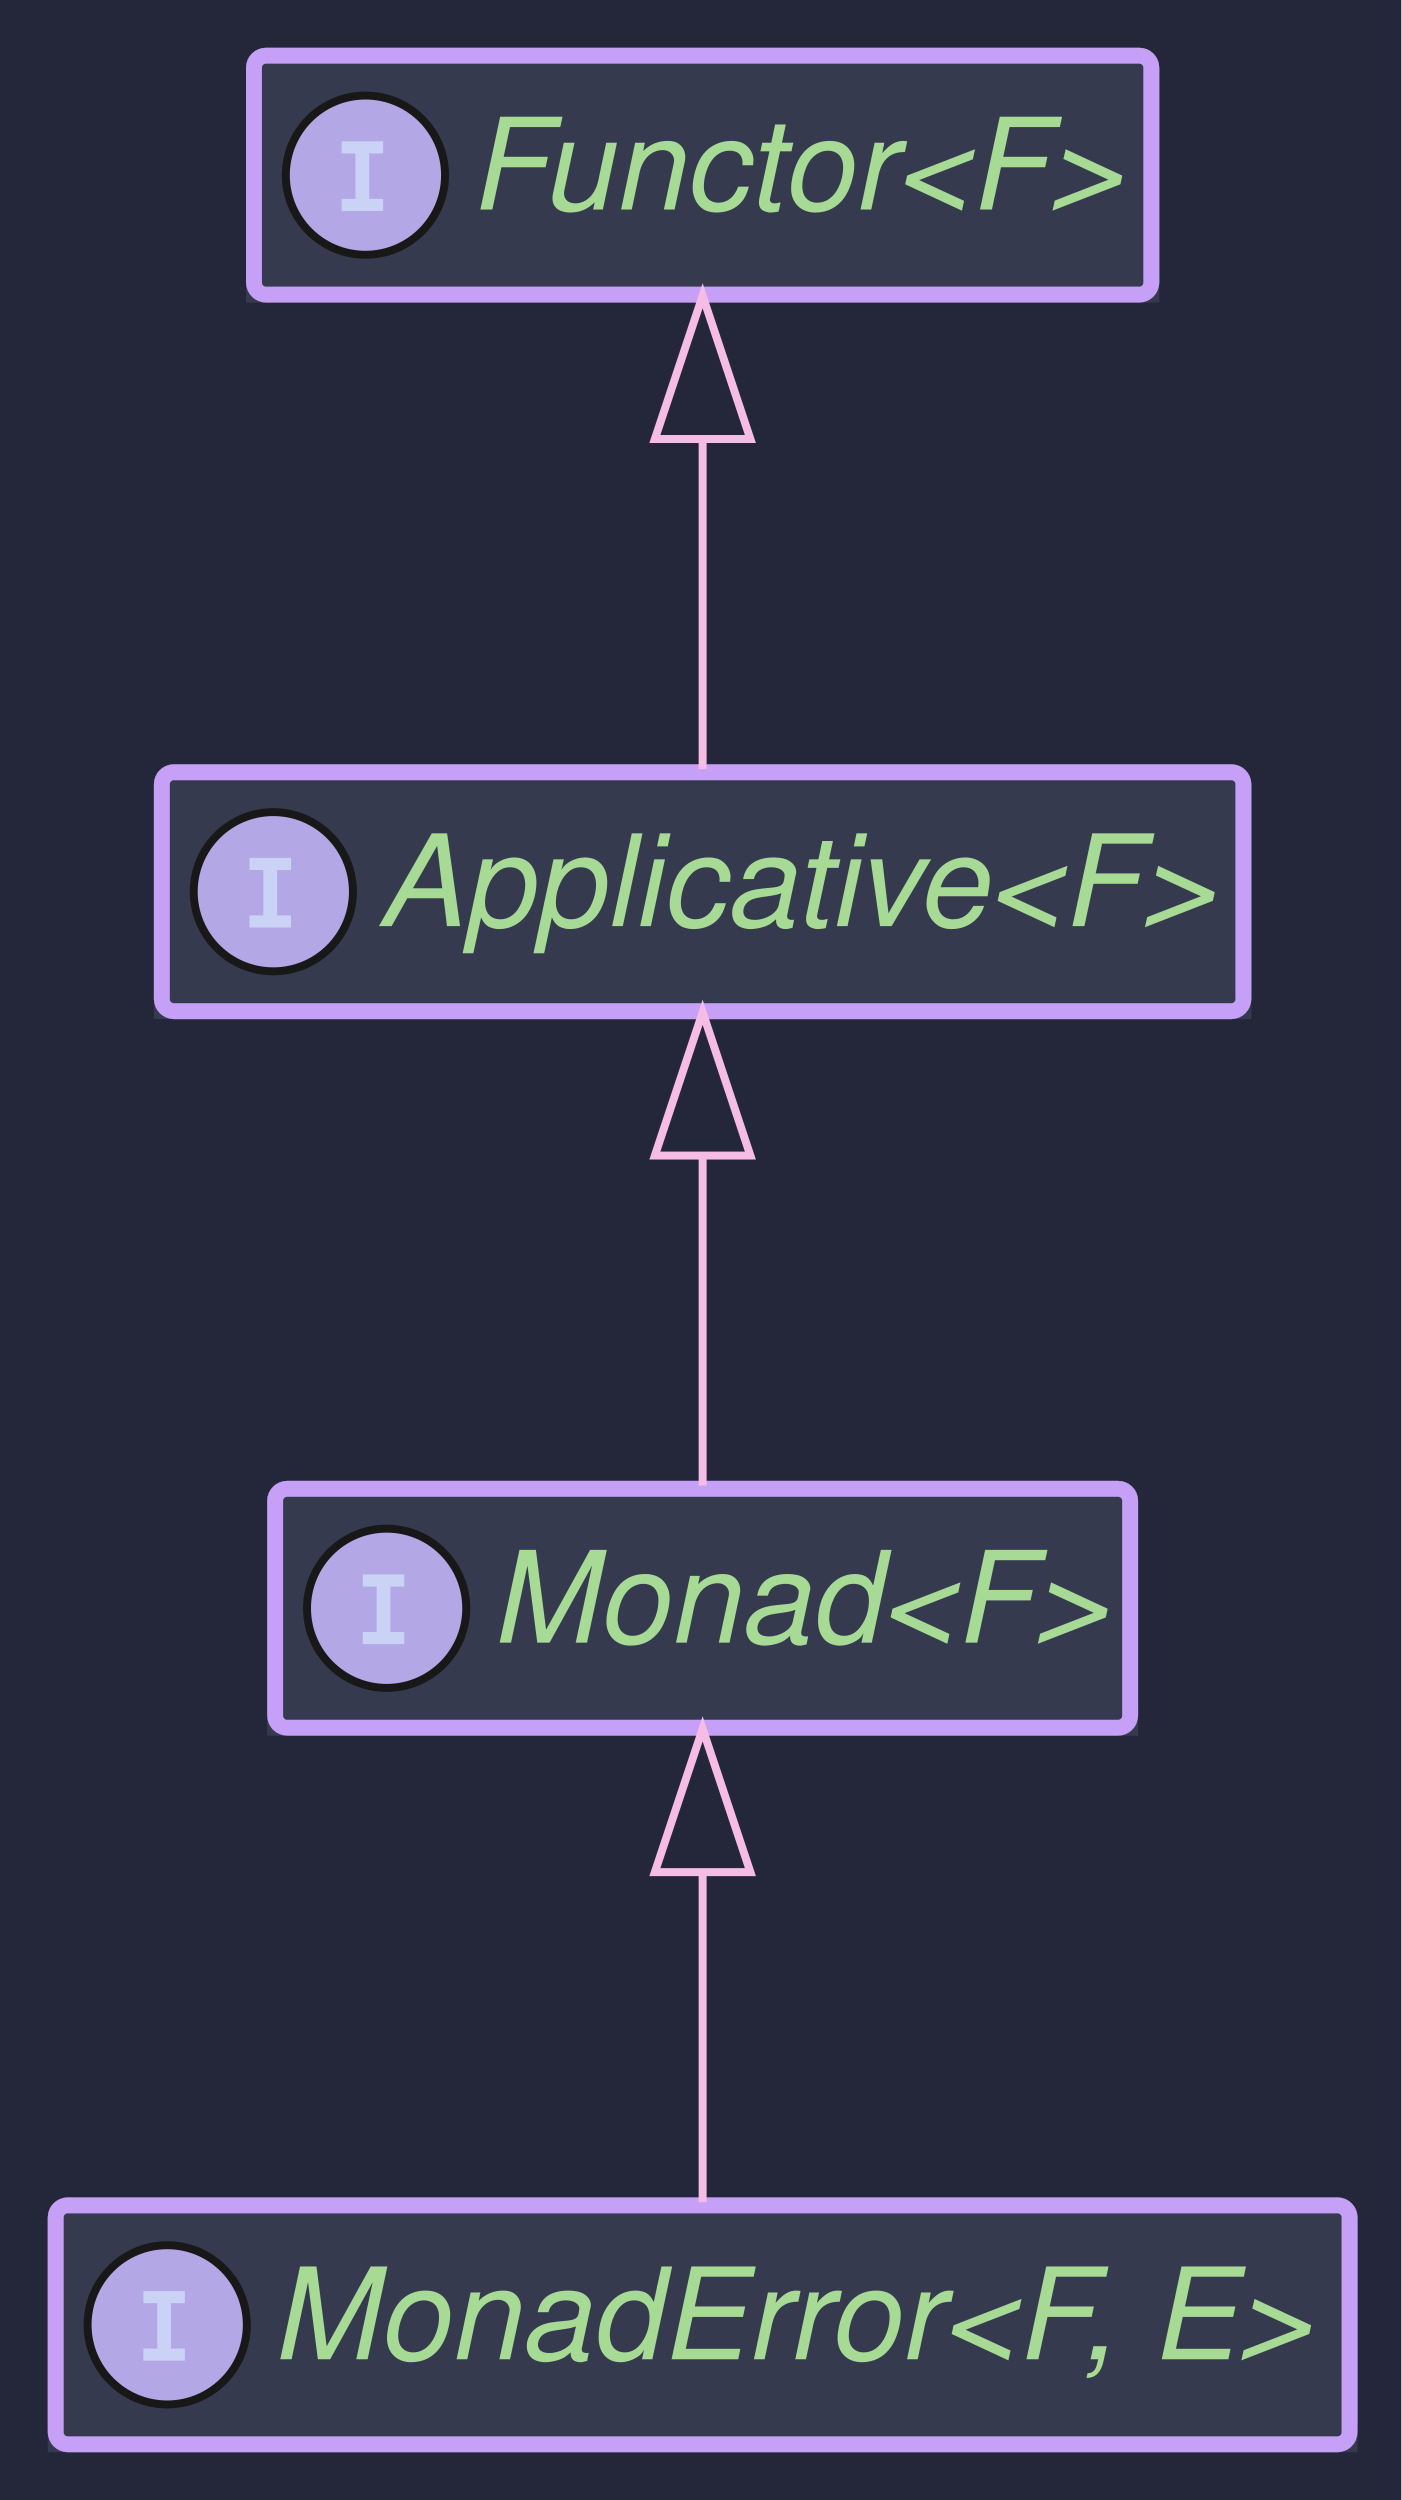
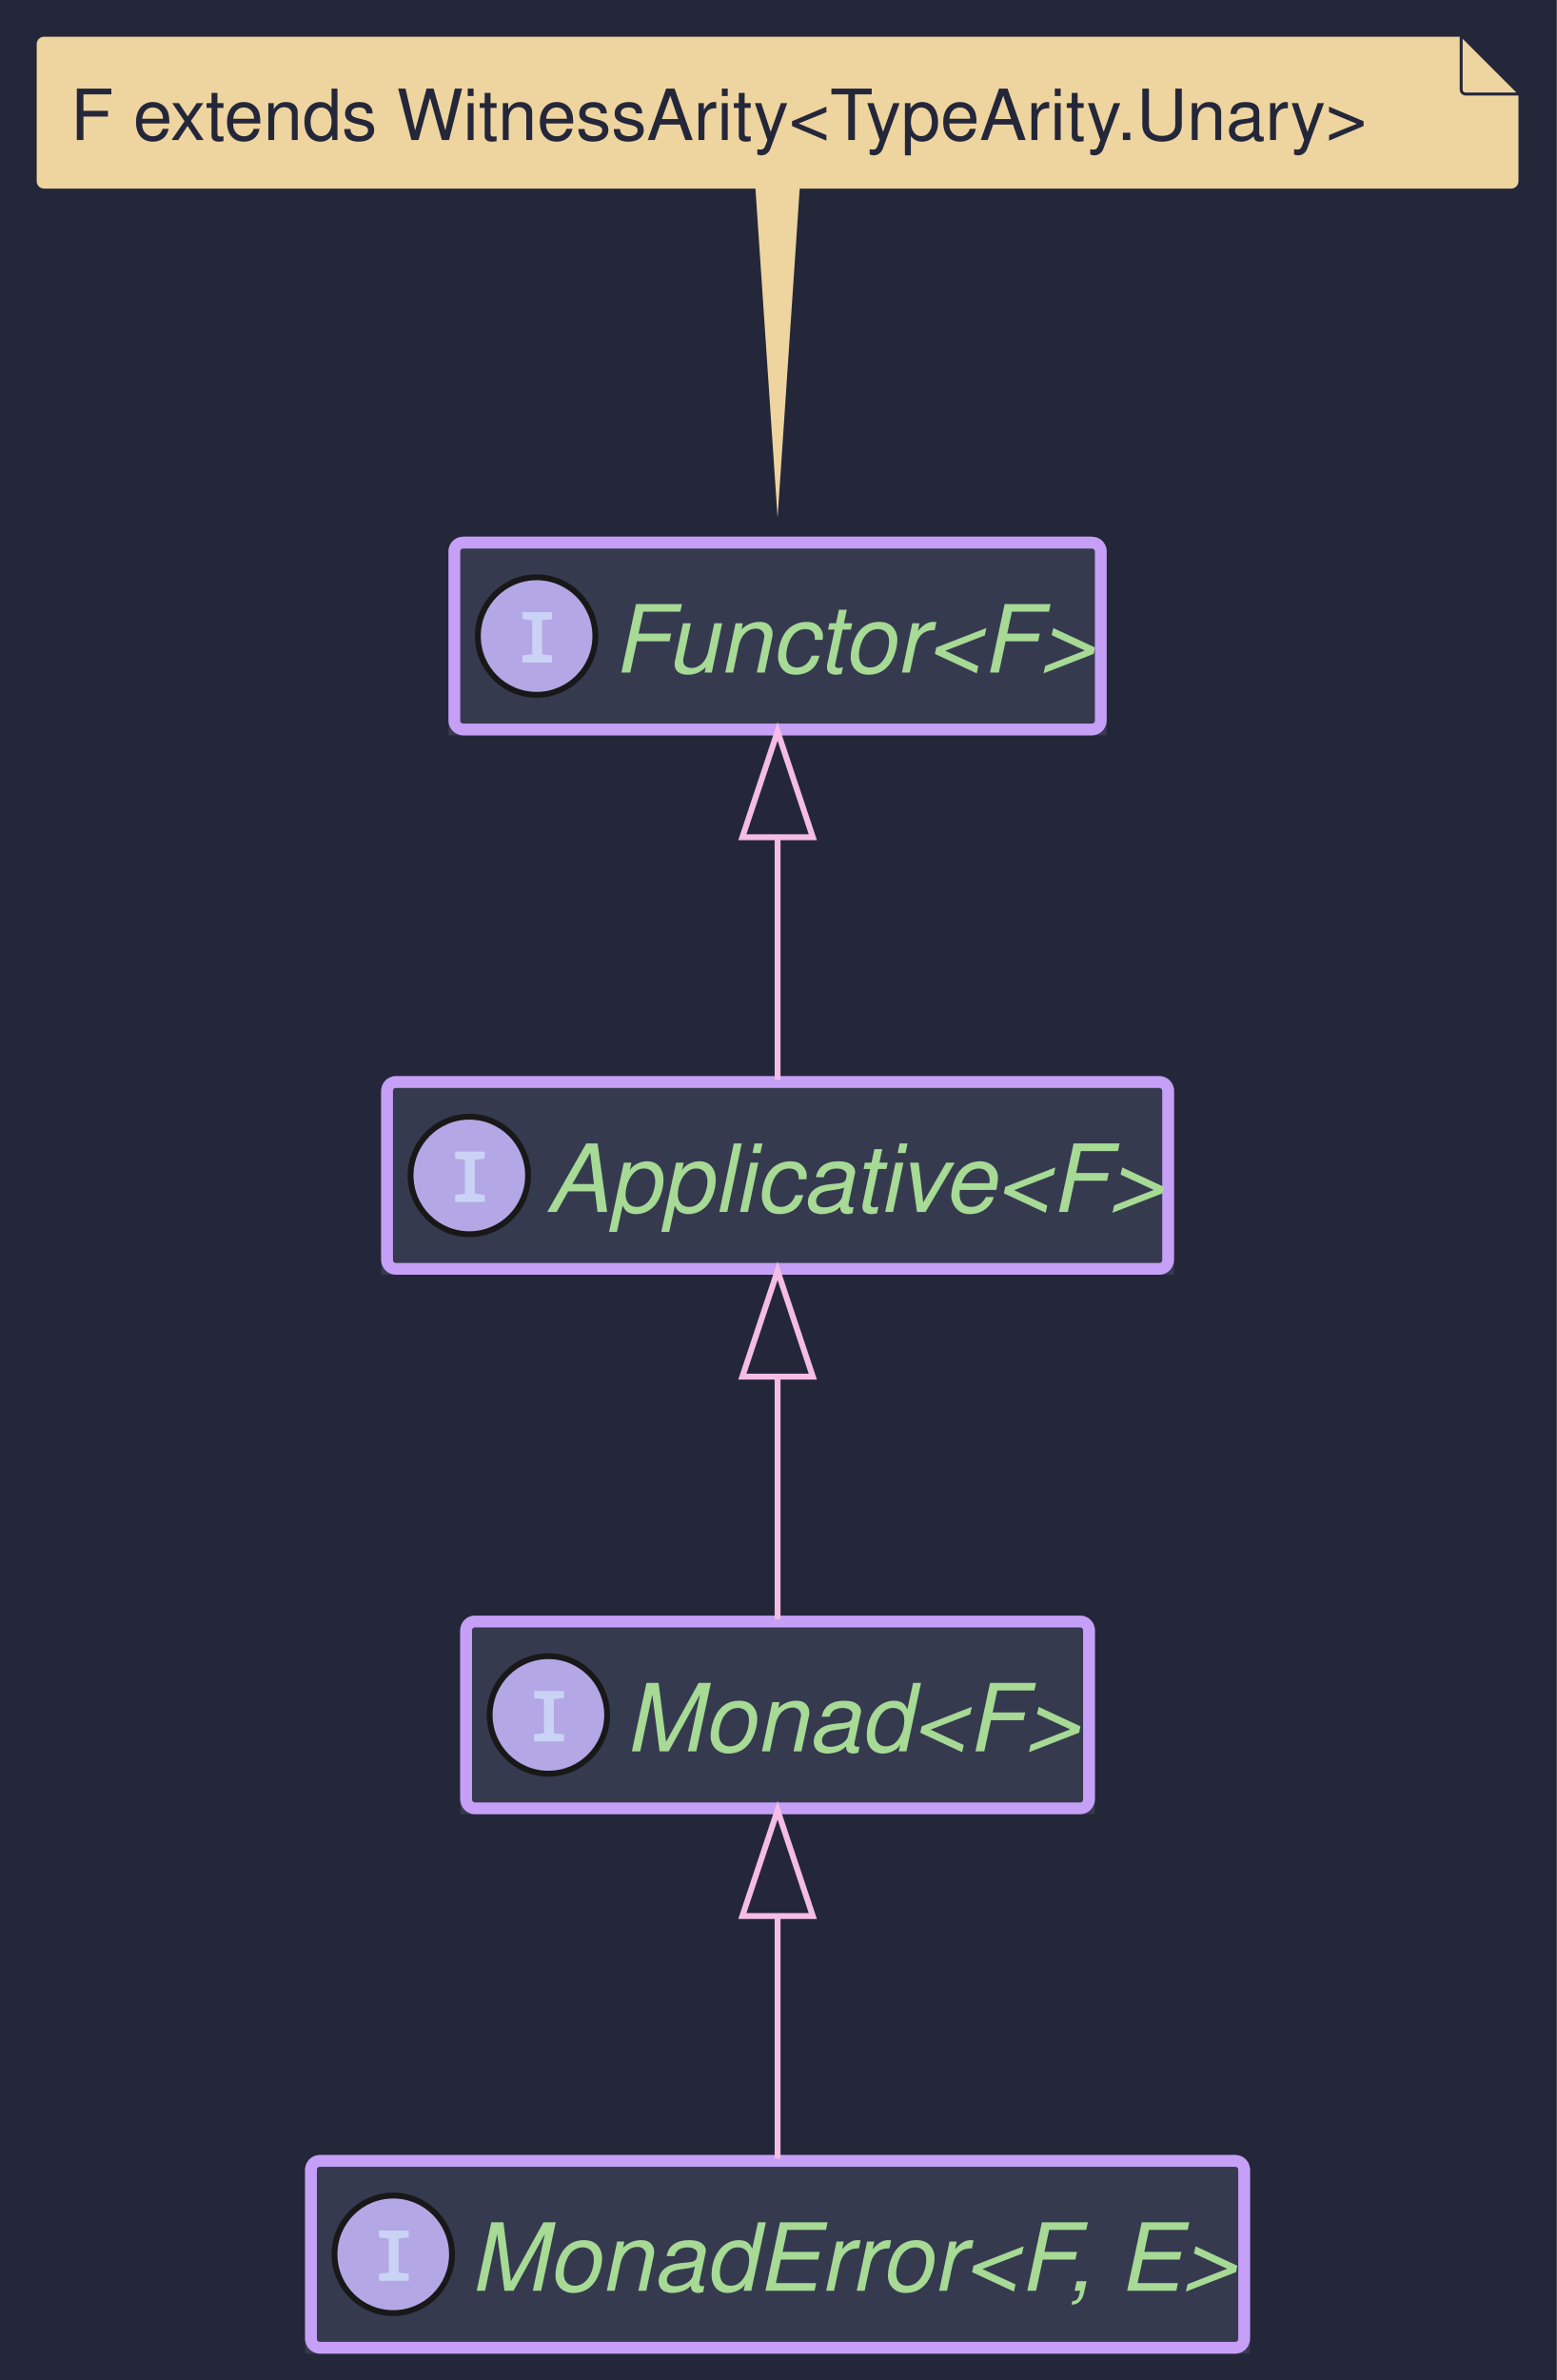
- <svg xmlns="http://www.w3.org/2000/svg" contentStyleType="text/css" height="314px" preserveAspectRatio="none" style="width:176px;height:314px;background:#24273A;" version="1.1" viewBox="0 0 176 314" width="176px" zoomAndPan="magnify">
+ <svg xmlns="http://www.w3.org/2000/svg" contentStyleType="text/css" data-diagram-type="CLASS" height="405px" preserveAspectRatio="none" style="width:265px;height:405px;background:#24273A;" version="1.1" viewBox="0 0 265 405" width="265px" zoomAndPan="magnify">
  <defs />
  <g>
-     <rect fill="#24273A" height="314" style="stroke:none;stroke-width:1.0;" width="176" x="0" y="0" />
-     <g id="elem_Functor&lt;F&gt;">
-       <rect codeLine="4" fill="#24273A" height="30" id="Functor&lt;F&gt;" rx="1.5" ry="1.5" style="stroke:#C6A0F6;stroke-width:2.0;" width="112.703" x="31.9" y="7" />
-       <rect fill="#363A4F" height="30" rx="1.5" ry="1.5" style="stroke:#363A4F;stroke-width:2.0;" width="112.703" x="31.9" y="7" />
-       <rect fill="#363A4F" height="1.5" style="stroke:#363A4F;stroke-width:2.0;" width="112.703" x="31.9" y="35.5" />
-       <rect codeLine="4" fill="none" height="30" id="Functor&lt;F&gt;" rx="1.5" ry="1.5" style="stroke:#C6A0F6;stroke-width:2.0;" width="112.703" x="31.9" y="7" />
-       <ellipse cx="45.9" cy="22" fill="#B4A7E5" rx="10" ry="10" style="stroke:#181818;stroke-width:1.0;" />
-       <path d="M42.908,19.275 L42.908,17.752 L48.117,17.752 L48.117,19.275 L46.377,19.275 L46.377,24.977 L48.117,24.977 L48.117,26.5 L42.908,26.5 L42.908,24.977 L44.648,24.977 L44.648,19.275 Z " fill="#CAD3F5" />
-       <text fill="#A6DA95" font-family="Helvetica" font-size="16" font-style="italic" lengthAdjust="spacing" textLength="82.703" x="58.9" y="26.32">Functor&lt;F&gt;</text>
+     <rect fill="#24273A" height="405" style="stroke:none;stroke-width:1;" width="265" x="0" y="0" />
+     <g class="entity" data-entity="ArityNote" data-source-line="4" data-uid="ent0002" id="entity_ArityNote">
+       <path d="M6,7.5 L6,30.844 A1.5,1.5 0 0 0 7.5,32.344 L128.36,32.344 L132.36,91.85 L136.36,32.344 L257.222,32.344 A1.5,1.5 0 0 0 258.722,30.844 L258.722,16 L248.722,6 L7.5,6 A1.5,1.5 0 0 0 6,7.5" fill="#EED49F" style="stroke:#24273A;stroke-width:0.5;" />
+       <path d="M248.722,6 L248.722,15.25 A0.75,0.75 0 0 0 249.472,16 L258.722,16 L248.722,6" fill="#EED49F" style="stroke:#24273A;stroke-width:0.5;" />
+       <text fill="#24273A" font-family="Helvetica" font-size="12" lengthAdjust="spacing" textLength="231.722" x="12" y="23.828">F extends WitnessArity&lt;TypeArity.Unary&gt;</text>
    </g>
-     <g id="elem_Applicative&lt;F&gt;">
-       <rect codeLine="5" fill="#24273A" height="30" id="Applicative&lt;F&gt;" rx="1.5" ry="1.5" style="stroke:#C6A0F6;stroke-width:2.0;" width="135.836" x="20.33" y="97" />
-       <rect fill="#363A4F" height="30" rx="1.5" ry="1.5" style="stroke:#363A4F;stroke-width:2.0;" width="135.836" x="20.33" y="97" />
-       <rect fill="#363A4F" height="1.5" style="stroke:#363A4F;stroke-width:2.0;" width="135.836" x="20.33" y="125.5" />
-       <rect codeLine="5" fill="none" height="30" id="Applicative&lt;F&gt;" rx="1.5" ry="1.5" style="stroke:#C6A0F6;stroke-width:2.0;" width="135.836" x="20.33" y="97" />
-       <ellipse cx="34.33" cy="112" fill="#B4A7E5" rx="10" ry="10" style="stroke:#181818;stroke-width:1.0;" />
-       <path d="M31.338,109.275 L31.338,107.752 L36.547,107.752 L36.547,109.275 L34.807,109.275 L34.807,114.977 L36.547,114.977 L36.547,116.5 L31.338,116.5 L31.338,114.977 L33.078,114.977 L33.078,109.275 Z " fill="#CAD3F5" />
-       <text fill="#A6DA95" font-family="Helvetica" font-size="16" font-style="italic" lengthAdjust="spacing" textLength="105.836" x="47.33" y="116.32">Applicative&lt;F&gt;</text>
+     <g class="entity" data-entity="Functor.F." data-source-line="6" data-uid="ent0003" id="entity_Functor.F.">
+       <rect fill="#24273A" height="31.792" rx="1.5" ry="1.5" style="stroke:#C6A0F6;stroke-width:2;" width="110.032" x="77.34" y="92.34" />
+       <rect fill="#363A4F" height="31.792" rx="1.5" ry="1.5" style="stroke:#363A4F;stroke-width:2;" width="110.032" x="77.34" y="92.34" />
+       <rect fill="#363A4F" height="1.5" style="stroke:#363A4F;stroke-width:2;" width="110.032" x="77.34" y="122.632" />
+       <rect fill="none" height="31.792" rx="1.5" ry="1.5" style="stroke:#C6A0F6;stroke-width:2;" width="110.032" x="77.34" y="92.34" />
+       <ellipse cx="91.34" cy="108.236" fill="#B4A7E5" rx="10" ry="10" style="stroke:#181818;stroke-width:1;" />
+       <path d="M88.918,112.736 L88.918,111.533 L90.59,111.345 L90.59,105.564 L88.918,105.361 L88.918,104.174 L93.965,104.174 L93.965,105.361 L92.262,105.564 L92.262,111.345 L93.965,111.533 L93.965,112.736 L88.918,112.736 Z " fill="#CAD3F5" />
+       <text fill="#A6DA95" font-family="Helvetica" font-size="16" font-style="italic" lengthAdjust="spacing" textLength="80.032" x="104.34" y="114.444">Functor&lt;F&gt;</text>
    </g>
-     <g id="elem_Monad&lt;F&gt;">
-       <rect codeLine="6" fill="#24273A" height="30" id="Monad&lt;F&gt;" rx="1.5" ry="1.5" style="stroke:#C6A0F6;stroke-width:2.0;" width="107.383" x="34.56" y="187" />
-       <rect fill="#363A4F" height="30" rx="1.5" ry="1.5" style="stroke:#363A4F;stroke-width:2.0;" width="107.383" x="34.56" y="187" />
-       <rect fill="#363A4F" height="1.5" style="stroke:#363A4F;stroke-width:2.0;" width="107.383" x="34.56" y="215.5" />
-       <rect codeLine="6" fill="none" height="30" id="Monad&lt;F&gt;" rx="1.5" ry="1.5" style="stroke:#C6A0F6;stroke-width:2.0;" width="107.383" x="34.56" y="187" />
-       <ellipse cx="48.56" cy="202" fill="#B4A7E5" rx="10" ry="10" style="stroke:#181818;stroke-width:1.0;" />
-       <path d="M45.568,199.275 L45.568,197.752 L50.777,197.752 L50.777,199.275 L49.037,199.275 L49.037,204.977 L50.777,204.977 L50.777,206.5 L45.568,206.5 L45.568,204.977 L47.308,204.977 L47.308,199.275 Z " fill="#CAD3F5" />
-       <text fill="#A6DA95" font-family="Helvetica" font-size="16" font-style="italic" lengthAdjust="spacing" textLength="77.383" x="61.56" y="206.32">Monad&lt;F&gt;</text>
+     <g class="entity" data-entity="Applicative.F." data-source-line="7" data-uid="ent0004" id="entity_Applicative.F.">
+       <rect fill="#24273A" height="31.792" rx="1.5" ry="1.5" style="stroke:#C6A0F6;stroke-width:2;" width="132.944" x="65.89" y="184.13" />
+       <rect fill="#363A4F" height="31.792" rx="1.5" ry="1.5" style="stroke:#363A4F;stroke-width:2;" width="132.944" x="65.89" y="184.13" />
+       <rect fill="#363A4F" height="1.5" style="stroke:#363A4F;stroke-width:2;" width="132.944" x="65.89" y="214.422" />
+       <rect fill="none" height="31.792" rx="1.5" ry="1.5" style="stroke:#C6A0F6;stroke-width:2;" width="132.944" x="65.89" y="184.13" />
+       <ellipse cx="79.89" cy="200.026" fill="#B4A7E5" rx="10" ry="10" style="stroke:#181818;stroke-width:1;" />
+       <path d="M77.468,204.526 L77.468,203.323 L79.14,203.135 L79.14,197.354 L77.468,197.151 L77.468,195.964 L82.515,195.964 L82.515,197.151 L80.812,197.354 L80.812,203.135 L82.515,203.323 L82.515,204.526 L77.468,204.526 Z " fill="#CAD3F5" />
+       <text fill="#A6DA95" font-family="Helvetica" font-size="16" font-style="italic" lengthAdjust="spacing" textLength="102.944" x="92.89" y="206.234">Applicative&lt;F&gt;</text>
    </g>
-     <g id="elem_MonadError&lt;F, E&gt;">
-       <rect codeLine="7" fill="#24273A" height="30" id="MonadError&lt;F, E&gt;" rx="1.5" ry="1.5" style="stroke:#C6A0F6;stroke-width:2.0;" width="162.5" x="7" y="277" />
-       <rect fill="#363A4F" height="30" rx="1.5" ry="1.5" style="stroke:#363A4F;stroke-width:2.0;" width="162.5" x="7" y="277" />
-       <rect fill="#363A4F" height="1.5" style="stroke:#363A4F;stroke-width:2.0;" width="162.5" x="7" y="305.5" />
-       <rect codeLine="7" fill="none" height="30" id="MonadError&lt;F, E&gt;" rx="1.5" ry="1.5" style="stroke:#C6A0F6;stroke-width:2.0;" width="162.5" x="7" y="277" />
-       <ellipse cx="21" cy="292" fill="#B4A7E5" rx="10" ry="10" style="stroke:#181818;stroke-width:1.0;" />
-       <path d="M18.008,289.275 L18.008,287.752 L23.217,287.752 L23.217,289.275 L21.477,289.275 L21.477,294.977 L23.217,294.977 L23.217,296.5 L18.008,296.5 L18.008,294.977 L19.748,294.977 L19.748,289.275 Z " fill="#CAD3F5" />
-       <text fill="#A6DA95" font-family="Helvetica" font-size="16" font-style="italic" lengthAdjust="spacing" textLength="132.5" x="34" y="296.32">MonadError&lt;F, E&gt;</text>
+     <g class="entity" data-entity="Monad.F." data-source-line="8" data-uid="ent0006" id="entity_Monad.F.">
+       <rect fill="#24273A" height="31.792" rx="1.5" ry="1.5" style="stroke:#C6A0F6;stroke-width:2;" width="106.016" x="79.35" y="275.93" />
+       <rect fill="#363A4F" height="31.792" rx="1.5" ry="1.5" style="stroke:#363A4F;stroke-width:2;" width="106.016" x="79.35" y="275.93" />
+       <rect fill="#363A4F" height="1.5" style="stroke:#363A4F;stroke-width:2;" width="106.016" x="79.35" y="306.222" />
+       <rect fill="none" height="31.792" rx="1.5" ry="1.5" style="stroke:#C6A0F6;stroke-width:2;" width="106.016" x="79.35" y="275.93" />
+       <ellipse cx="93.35" cy="291.826" fill="#B4A7E5" rx="10" ry="10" style="stroke:#181818;stroke-width:1;" />
+       <path d="M90.928,296.326 L90.928,295.123 L92.6,294.935 L92.6,289.154 L90.928,288.951 L90.928,287.764 L95.975,287.764 L95.975,288.951 L94.272,289.154 L94.272,294.935 L95.975,295.123 L95.975,296.326 L90.928,296.326 Z " fill="#CAD3F5" />
+       <text fill="#A6DA95" font-family="Helvetica" font-size="16" font-style="italic" lengthAdjust="spacing" textLength="76.016" x="106.35" y="298.034">Monad&lt;F&gt;</text>
    </g>
-     <g id="link_Functor&lt;F&gt;_Applicative&lt;F&gt;">
-       <path d="M88.25,55.14 C88.25,71.46 88.25,80.17 88.25,96.6 " fill="none" id="Functor&lt;F&gt;-backto-Applicative&lt;F&gt;" style="stroke:#F5BDE6;stroke-width:1.0;" />
-       <polygon fill="none" points="88.25,37.14,82.25,55.14,94.25,55.14,88.25,37.14" style="stroke:#F5BDE6;stroke-width:1.0;" />
+     <g class="entity" data-entity="MonadError.F. E." data-source-line="9" data-uid="ent0008" id="entity_MonadError.F. E.">
+       <rect fill="#24273A" height="31.792" rx="1.5" ry="1.5" style="stroke:#C6A0F6;stroke-width:2;" width="158.832" x="52.94" y="367.72" />
+       <rect fill="#363A4F" height="31.792" rx="1.5" ry="1.5" style="stroke:#363A4F;stroke-width:2;" width="158.832" x="52.94" y="367.72" />
+       <rect fill="#363A4F" height="1.5" style="stroke:#363A4F;stroke-width:2;" width="158.832" x="52.94" y="398.012" />
+       <rect fill="none" height="31.792" rx="1.5" ry="1.5" style="stroke:#C6A0F6;stroke-width:2;" width="158.832" x="52.94" y="367.72" />
+       <ellipse cx="66.94" cy="383.616" fill="#B4A7E5" rx="10" ry="10" style="stroke:#181818;stroke-width:1;" />
+       <path d="M64.518,388.116 L64.518,386.913 L66.19,386.725 L66.19,380.944 L64.518,380.741 L64.518,379.553 L69.565,379.553 L69.565,380.741 L67.862,380.944 L67.862,386.725 L69.565,386.913 L69.565,388.116 L64.518,388.116 Z " fill="#CAD3F5" />
+       <text fill="#A6DA95" font-family="Helvetica" font-size="16" font-style="italic" lengthAdjust="spacing" textLength="128.832" x="79.94" y="389.824">MonadError&lt;F, E&gt;</text>
    </g>
-     <g id="link_Applicative&lt;F&gt;_Monad&lt;F&gt;">
-       <path d="M88.25,145.14 C88.25,161.46 88.25,170.17 88.25,186.6 " fill="none" id="Applicative&lt;F&gt;-backto-Monad&lt;F&gt;" style="stroke:#F5BDE6;stroke-width:1.0;" />
-       <polygon fill="none" points="88.25,127.14,82.25,145.14,94.25,145.14,88.25,127.14" style="stroke:#F5BDE6;stroke-width:1.0;" />
+     <g class="link" data-entity-1="Functor.F." data-entity-2="Applicative.F." data-source-line="7" data-uid="lnk5" id="link_Functor.F._Applicative.F.">
+       <path d="M132.36,142.47 C132.36,158.98 132.36,167.18 132.36,183.72" fill="none" id="Functor&lt;F&gt;-backto-Applicative&lt;F&gt;" style="stroke:#F5BDE6;stroke-width:1;" />
+       <polygon fill="none" points="132.36,124.47,126.36,142.47,138.36,142.47,132.36,124.47" style="stroke:#F5BDE6;stroke-width:1;" />
    </g>
-     <g id="link_Monad&lt;F&gt;_MonadError&lt;F, E&gt;">
-       <path d="M88.25,235.14 C88.25,251.46 88.25,260.17 88.25,276.6 " fill="none" id="Monad&lt;F&gt;-backto-MonadError&lt;F, E&gt;" style="stroke:#F5BDE6;stroke-width:1.0;" />
-       <polygon fill="none" points="88.25,217.14,82.25,235.14,94.25,235.14,88.25,217.14" style="stroke:#F5BDE6;stroke-width:1.0;" />
+     <g class="link" data-entity-1="Applicative.F." data-entity-2="Monad.F." data-source-line="8" data-uid="lnk7" id="link_Applicative.F._Monad.F.">
+       <path d="M132.36,234.26 C132.36,250.77 132.36,258.97 132.36,275.52" fill="none" id="Applicative&lt;F&gt;-backto-Monad&lt;F&gt;" style="stroke:#F5BDE6;stroke-width:1;" />
+       <polygon fill="none" points="132.36,216.26,126.36,234.26,138.36,234.26,132.36,216.26" style="stroke:#F5BDE6;stroke-width:1;" />
+     </g>
+     <g class="link" data-entity-1="Monad.F." data-entity-2="MonadError.F. E." data-source-line="9" data-uid="lnk9" id="link_Monad.F._MonadError.F. E.">
+       <path d="M132.36,326.05 C132.36,342.57 132.36,350.77 132.36,367.31" fill="none" id="Monad&lt;F&gt;-backto-MonadError&lt;F, E&gt;" style="stroke:#F5BDE6;stroke-width:1;" />
+       <polygon fill="none" points="132.36,308.05,126.36,326.05,138.36,326.05,132.36,308.05" style="stroke:#F5BDE6;stroke-width:1;" />
    </g>
  </g>
</svg>
